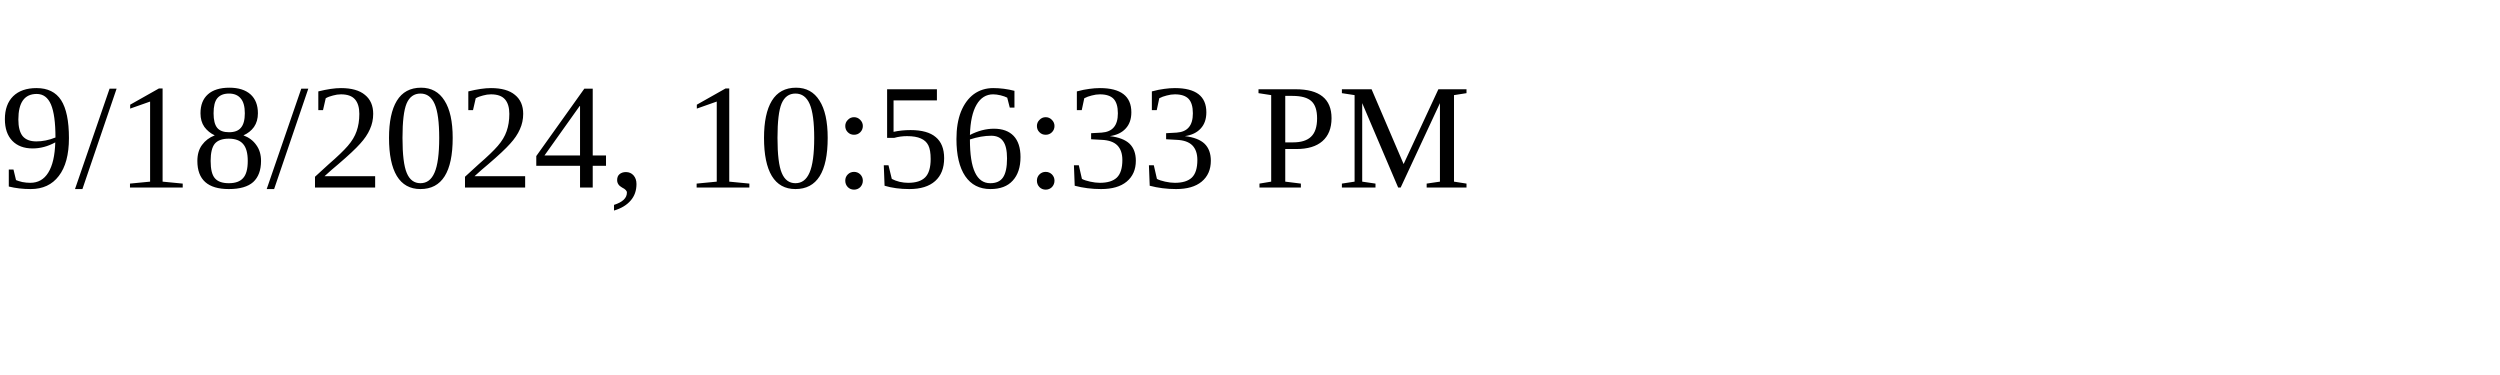
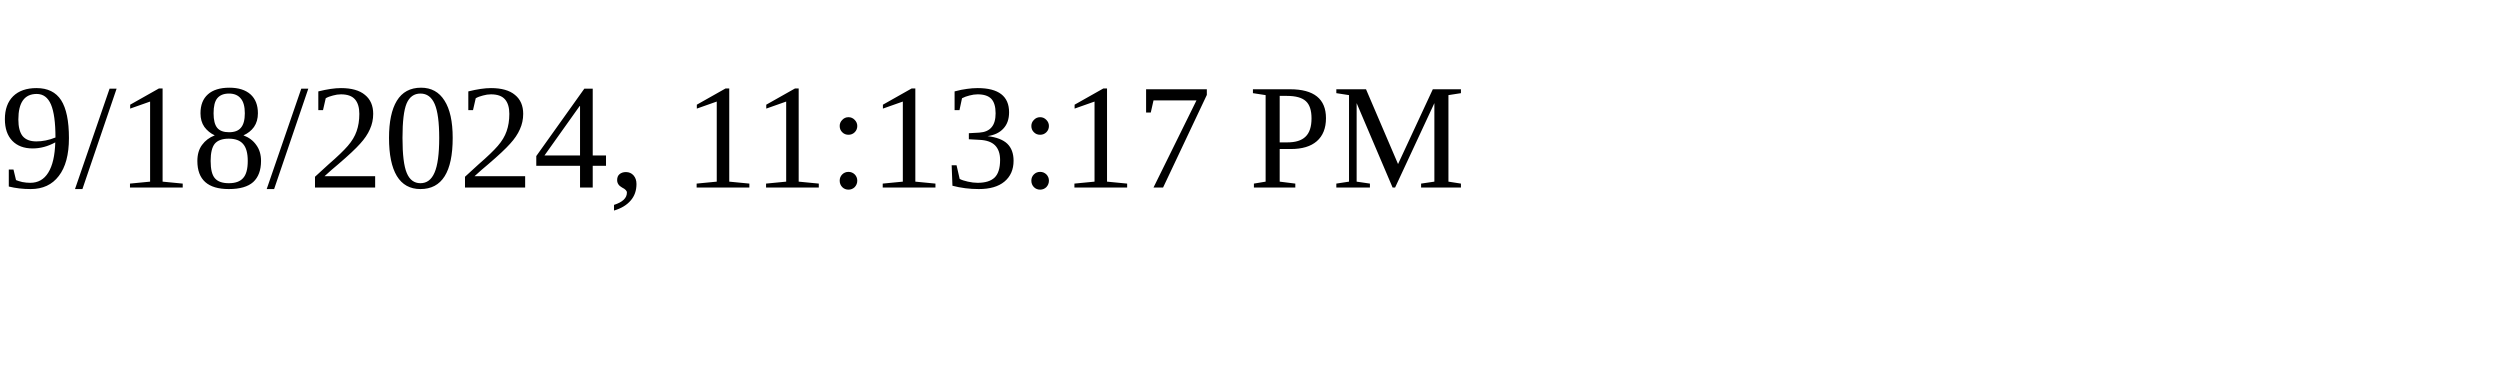
<svg xmlns="http://www.w3.org/2000/svg" height="30" width="200">
-   <text x="0" y="15">9/18/2024, 10:56:33 PM</text>
+   <text x="0" y="15">9/18/2024, 11:13:17 PM</text>
</svg>
